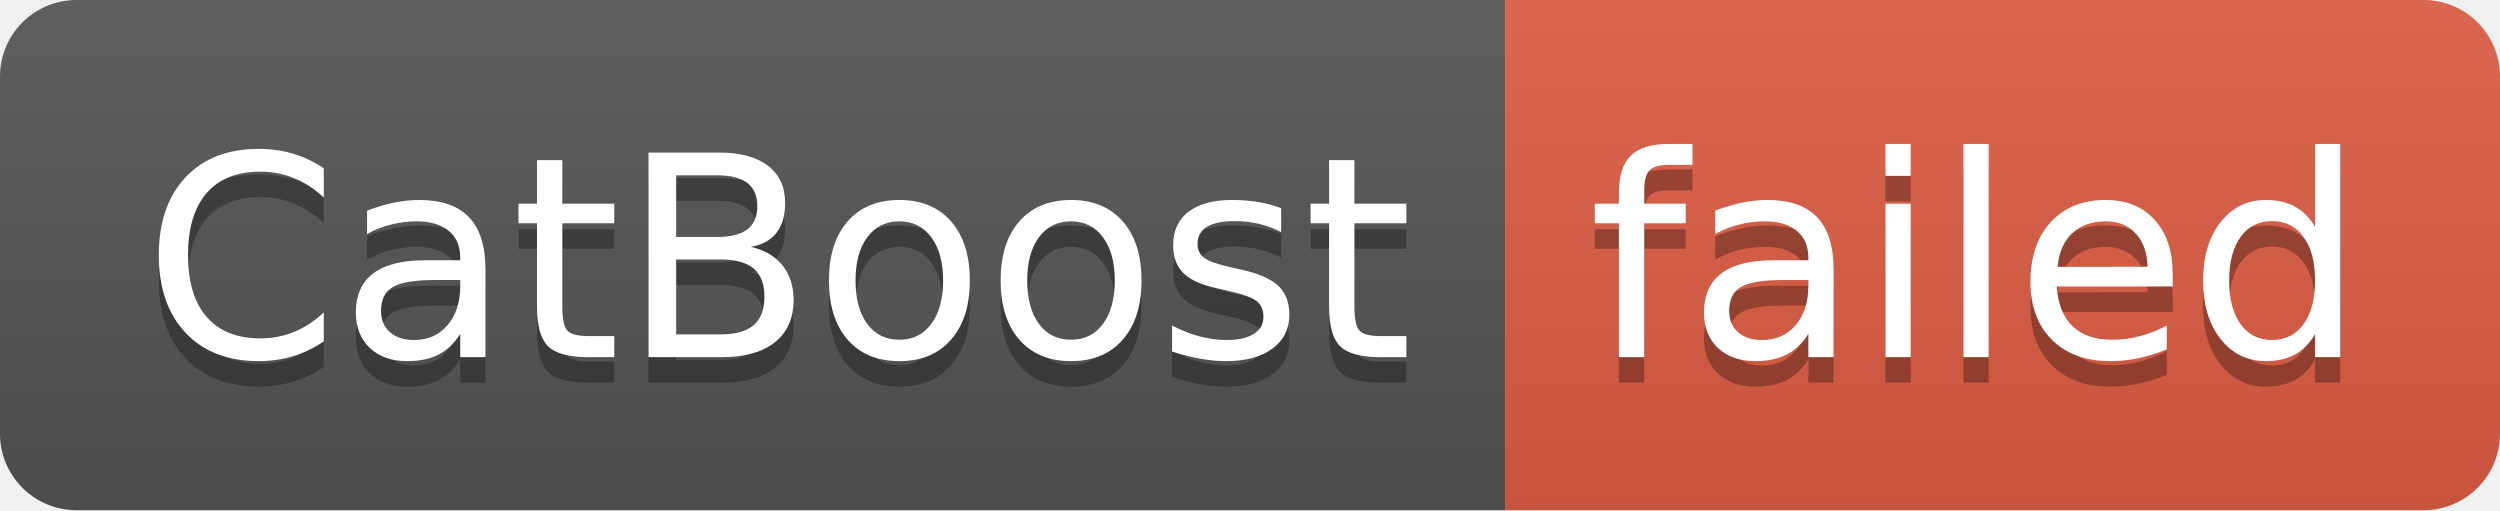
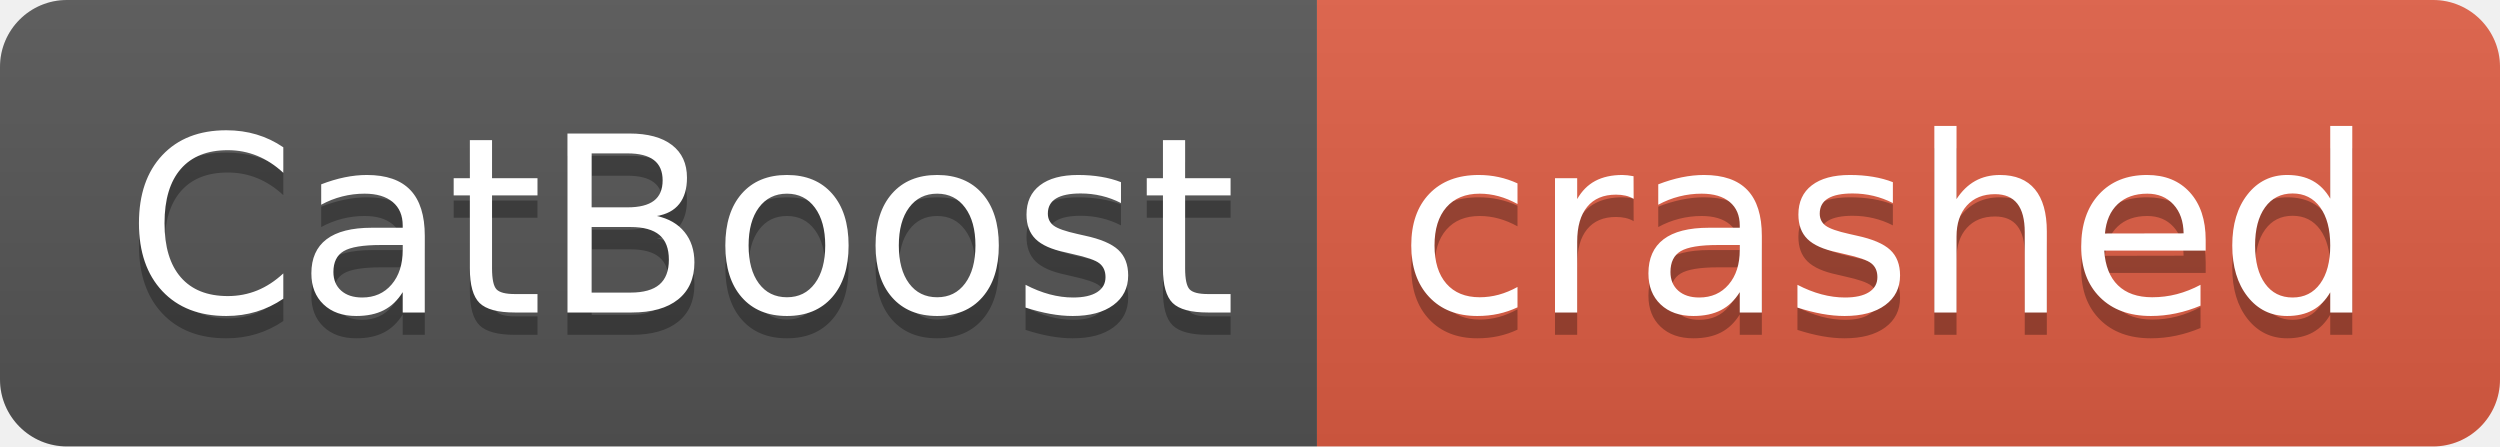
- <svg xmlns="http://www.w3.org/2000/svg" width="98" height="20" role="img" aria-label="CatBoost: failed">
+ <svg xmlns="http://www.w3.org/2000/svg" width="112" height="20" role="img" aria-label="CatBoost: crashed">
  <linearGradient id="s" x2="0" y2="100%">
    <stop offset="0" stop-color="#bbb" stop-opacity=".1" />
    <stop offset="1" stop-opacity=".1" />
  </linearGradient>
  <clipPath id="r">
-     <rect width="98" height="20" rx="3" fill="#fff" />
+     <rect width="112" height="20" rx="3" fill="#fff" />
  </clipPath>
  <g clip-path="url(#r)">
    <rect width="59" height="20" fill="#555" />
-     <rect x="59" width="39" height="20" fill="#e05d44" />
-     <rect width="98" height="20" fill="url(#s)" />
+     <rect x="59" width="53" height="20" fill="#e05d44" />
+     <rect width="112" height="20" fill="url(#s)" />
  </g>
  <g fill="#fff" text-anchor="middle" font-family="Verdana,Geneva,DejaVu Sans,sans-serif" text-rendering="geometricPrecision" font-size="110">
    <text aria-hidden="true" x="305" y="150" fill="#010101" fill-opacity=".3" transform="scale(.1)" textLength="490">CatBoost</text>
    <text x="305" y="140" transform="scale(.1)" fill="#fff" textLength="490">CatBoost</text>
-     <text aria-hidden="true" x="775" y="150" fill="#010101" fill-opacity=".3" transform="scale(.1)" textLength="290">failed</text>
-     <text x="775" y="140" transform="scale(.1)" fill="#fff" textLength="290">failed</text>
+     <text aria-hidden="true" x="845" y="150" fill="#010101" fill-opacity=".3" transform="scale(.1)" textLength="430">crashed</text>
+     <text x="845" y="140" transform="scale(.1)" fill="#fff" textLength="430">crashed</text>
  </g>
</svg>
